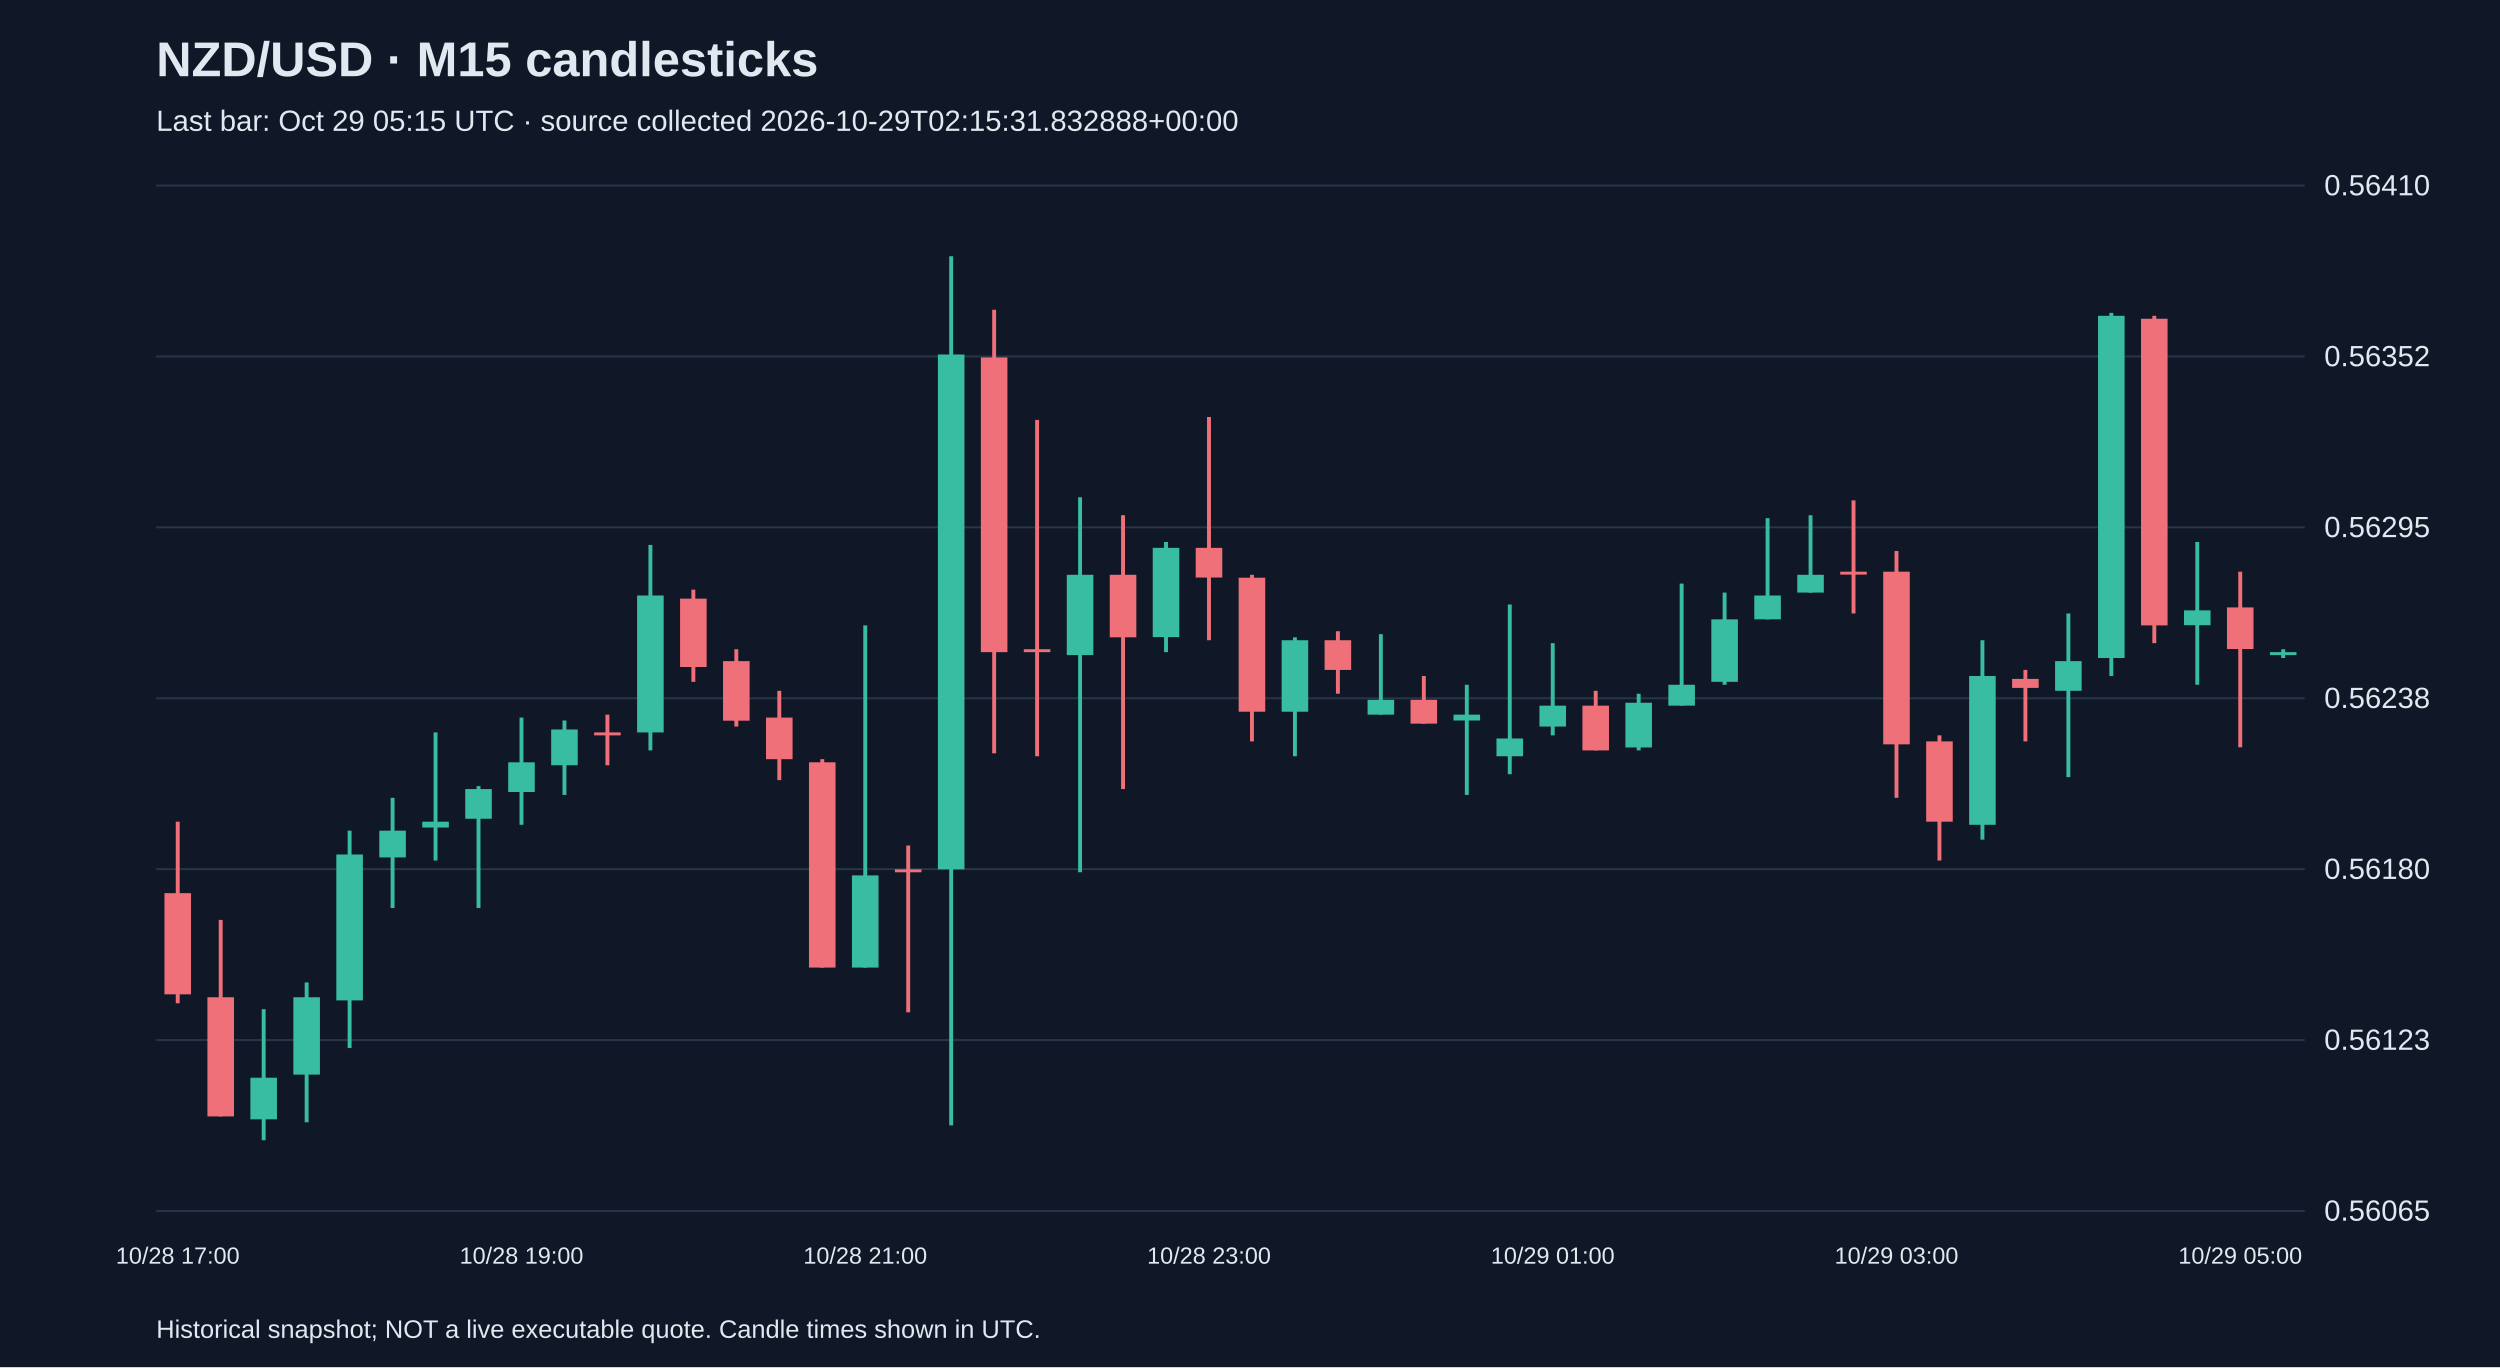
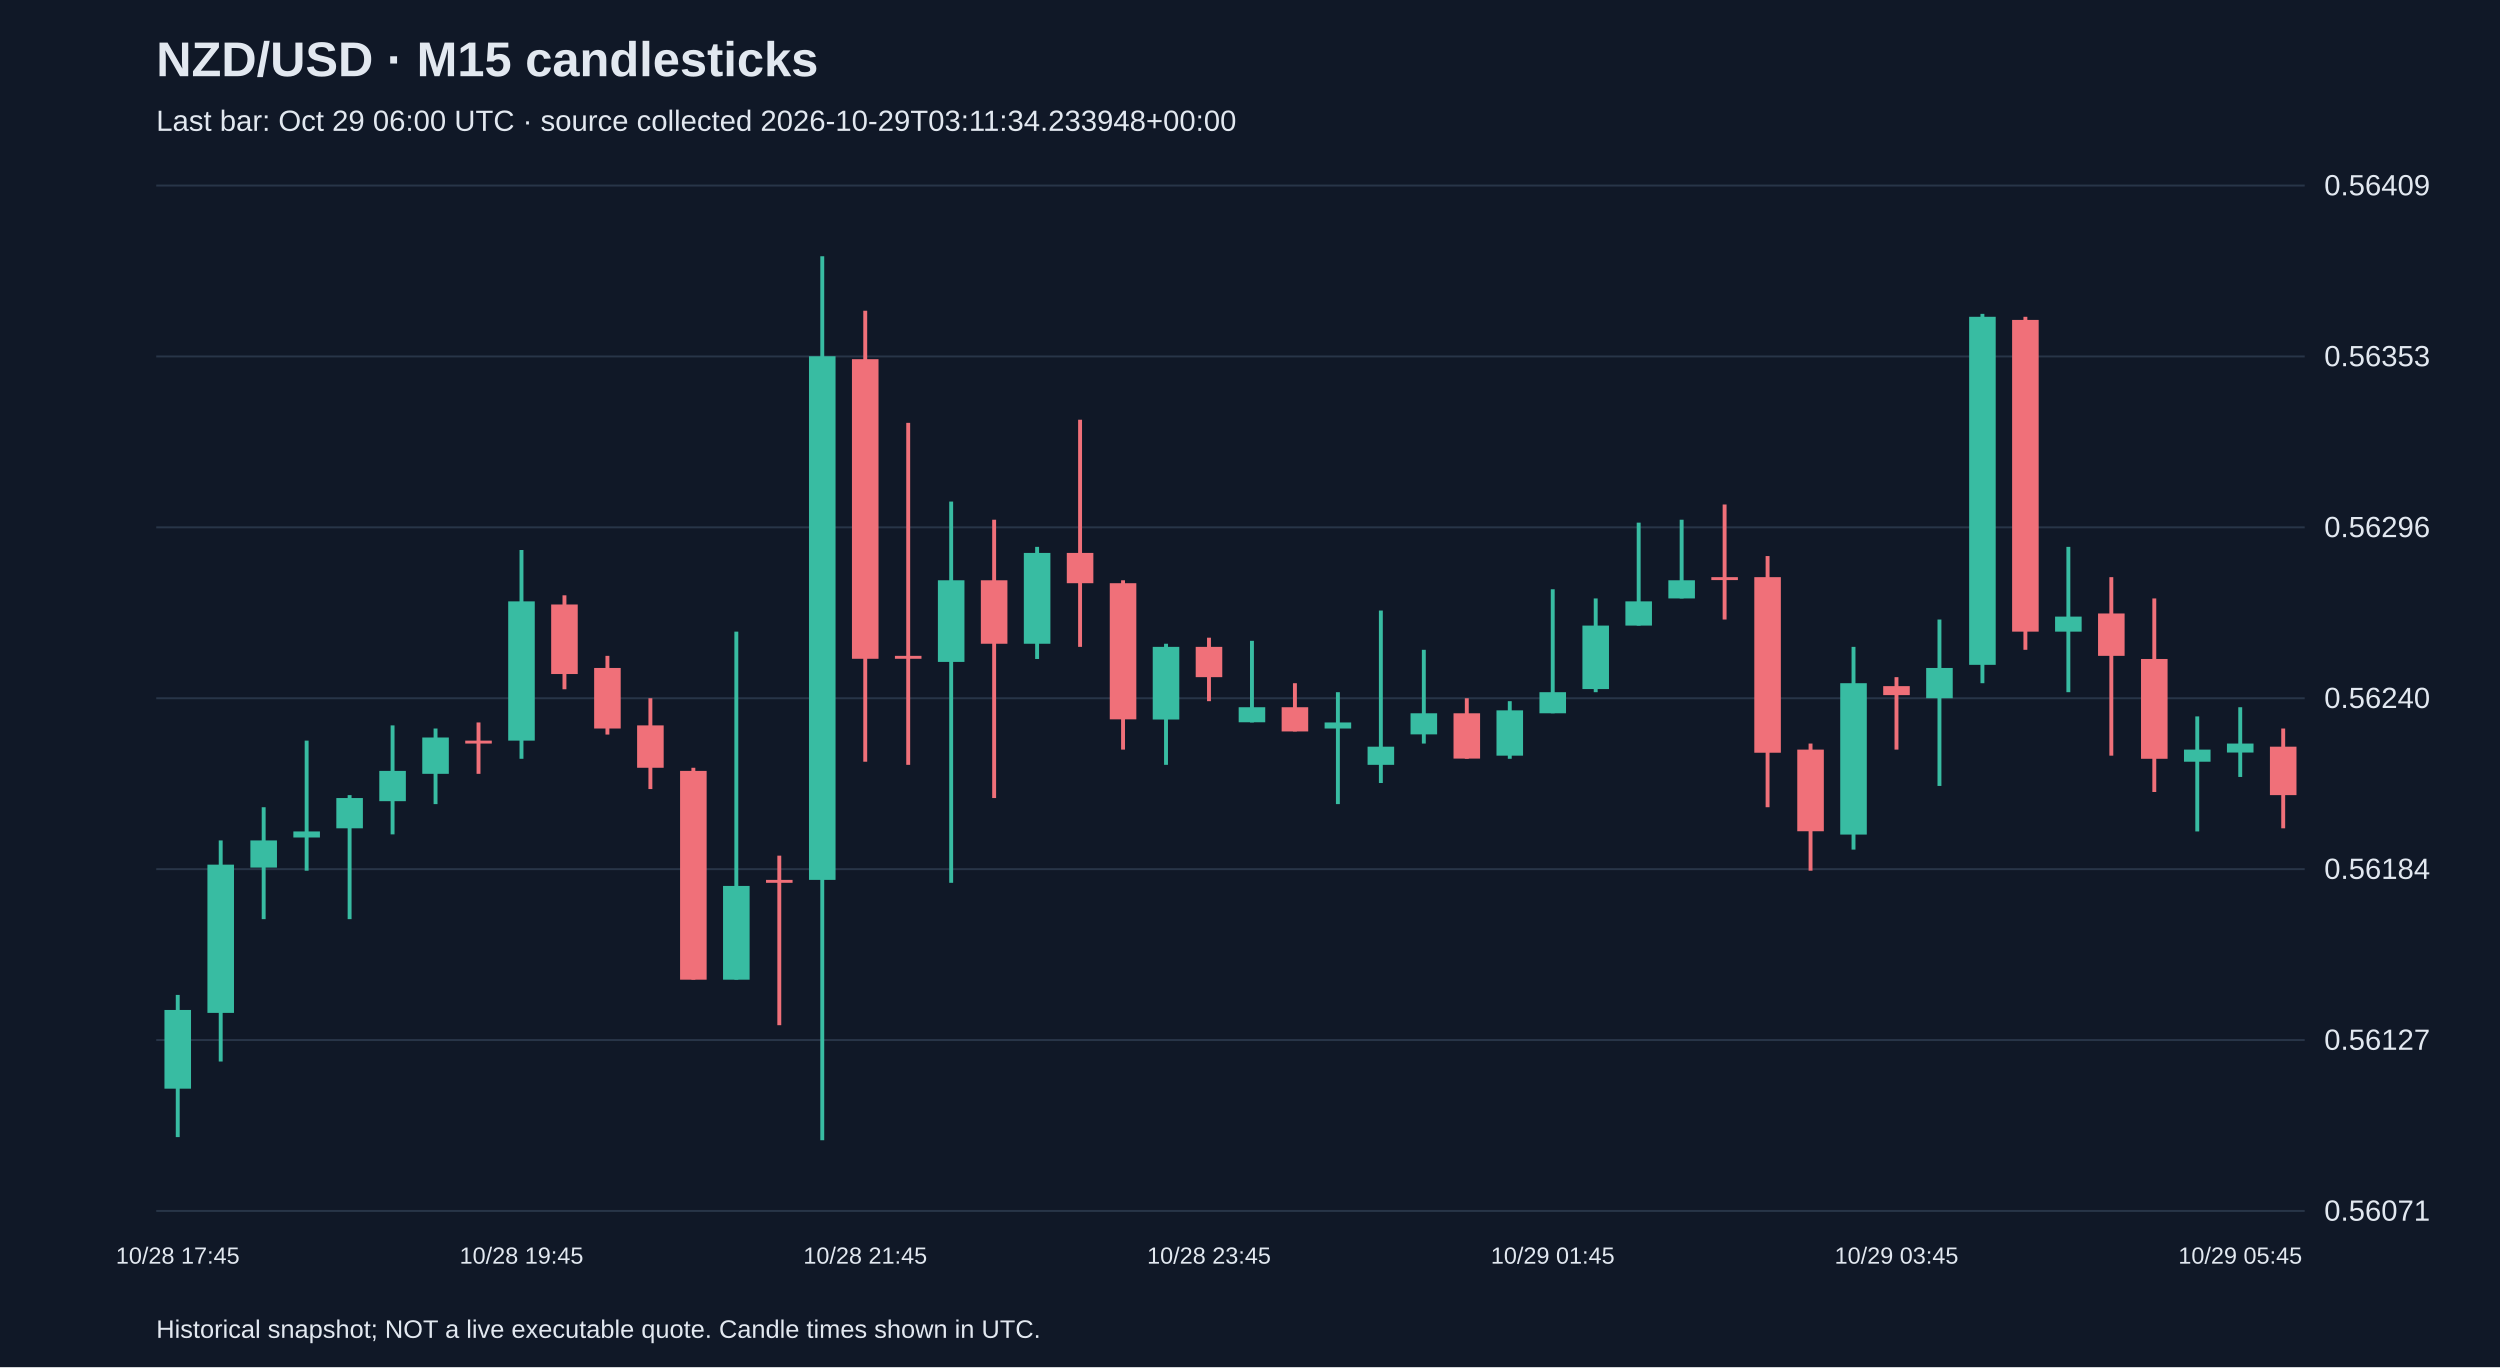
<svg xmlns="http://www.w3.org/2000/svg" viewBox="0 0 1280 700">
  <rect width="100%" height="100%" fill="#101827" />
  <style>text{font-family:Arial,sans-serif;fill:#e2e8f0}</style>
  <text x="80" y="39" font-size="25" font-weight="bold">NZD/USD · M15 candlesticks</text>
-   <text x="80" y="67" font-size="15" fill="#a6b1c5">Last bar: Oct 29 05:15 UTC · source collected 2026-10-29T02:15:31.832888+00:00</text>
+   <text x="80" y="67" font-size="15" fill="#a6b1c5">Last bar: Oct 29 06:00 UTC · source collected 2026-10-29T03:11:34.233948+00:00</text>
  <line x1="80" y1="620.0" x2="1180" y2="620.0" stroke="#283548" />
-   <text x="1190" y="625.0" font-size="15">0.56065</text>
+   <text x="1190" y="625.0" font-size="15">0.56071</text>
  <line x1="80" y1="532.5" x2="1180" y2="532.5" stroke="#283548" />
-   <text x="1190" y="537.5" font-size="15">0.56123</text>
+   <text x="1190" y="537.5" font-size="15">0.56127</text>
  <line x1="80" y1="445.0" x2="1180" y2="445.0" stroke="#283548" />
-   <text x="1190" y="450.0" font-size="15">0.56180</text>
+   <text x="1190" y="450.0" font-size="15">0.56184</text>
  <line x1="80" y1="357.5" x2="1180" y2="357.5" stroke="#283548" />
-   <text x="1190" y="362.5" font-size="15">0.56238</text>
+   <text x="1190" y="362.5" font-size="15">0.56240</text>
  <line x1="80" y1="270.0" x2="1180" y2="270.0" stroke="#283548" />
-   <text x="1190" y="275.0" font-size="15">0.56295</text>
+   <text x="1190" y="275.0" font-size="15">0.56296</text>
  <line x1="80" y1="182.5" x2="1180" y2="182.5" stroke="#283548" />
-   <text x="1190" y="187.5" font-size="15">0.56352</text>
+   <text x="1190" y="187.5" font-size="15">0.56353</text>
  <line x1="80" y1="95.0" x2="1180" y2="95.0" stroke="#283548" />
-   <text x="1190" y="100.0" font-size="15">0.56410</text>
-   <line x1="91.0" y1="420.7" x2="91.0" y2="513.7" stroke="#f07079" stroke-width="2" />
-   <rect x="84.2" y="457.3" width="13.6" height="51.8" fill="#f07079" />
-   <text x="91.0" y="647" text-anchor="middle" font-size="12">10/28 17:00</text>
-   <line x1="113.0" y1="471.0" x2="113.0" y2="571.6" stroke="#f07079" stroke-width="2" />
-   <rect x="106.2" y="510.6" width="13.6" height="61.0" fill="#f07079" />
-   <line x1="135.0" y1="516.7" x2="135.0" y2="583.8" stroke="#38bca2" stroke-width="2" />
-   <rect x="128.2" y="551.8" width="13.6" height="21.3" fill="#38bca2" />
-   <line x1="157.0" y1="503.0" x2="157.0" y2="574.6" stroke="#38bca2" stroke-width="2" />
-   <rect x="150.2" y="510.6" width="13.6" height="39.6" fill="#38bca2" />
-   <line x1="179.0" y1="425.3" x2="179.0" y2="536.6" stroke="#38bca2" stroke-width="2" />
-   <rect x="172.2" y="437.5" width="13.6" height="74.7" fill="#38bca2" />
-   <line x1="201.0" y1="408.5" x2="201.0" y2="464.9" stroke="#38bca2" stroke-width="2" />
-   <rect x="194.2" y="425.3" width="13.6" height="13.7" fill="#38bca2" />
-   <line x1="223.0" y1="375.0" x2="223.0" y2="440.6" stroke="#38bca2" stroke-width="2" />
-   <rect x="216.2" y="420.7" width="13.6" height="3.0" fill="#38bca2" />
-   <line x1="245.0" y1="402.5" x2="245.0" y2="464.9" stroke="#38bca2" stroke-width="2" />
-   <rect x="238.2" y="404.0" width="13.6" height="15.2" fill="#38bca2" />
-   <line x1="267.0" y1="367.4" x2="267.0" y2="422.3" stroke="#38bca2" stroke-width="2" />
-   <rect x="260.2" y="390.3" width="13.6" height="15.2" fill="#38bca2" />
-   <text x="267.0" y="647" text-anchor="middle" font-size="12">10/28 19:00</text>
-   <line x1="289.0" y1="368.9" x2="289.0" y2="407.0" stroke="#38bca2" stroke-width="2" />
-   <rect x="282.2" y="373.5" width="13.6" height="18.3" fill="#38bca2" />
-   <line x1="311.0" y1="365.9" x2="311.0" y2="391.8" stroke="#f07079" stroke-width="2" />
-   <rect x="304.2" y="375.0" width="13.6" height="1.5" fill="#f07079" />
-   <line x1="333.0" y1="279.0" x2="333.0" y2="384.2" stroke="#38bca2" stroke-width="2" />
-   <rect x="326.2" y="304.9" width="13.6" height="70.1" fill="#38bca2" />
-   <line x1="355.0" y1="301.9" x2="355.0" y2="349.1" stroke="#f07079" stroke-width="2" />
-   <rect x="348.2" y="306.5" width="13.6" height="35.0" fill="#f07079" />
-   <line x1="377.0" y1="332.4" x2="377.0" y2="372.0" stroke="#f07079" stroke-width="2" />
-   <rect x="370.2" y="338.5" width="13.6" height="30.5" fill="#f07079" />
-   <line x1="399.0" y1="353.7" x2="399.0" y2="399.4" stroke="#f07079" stroke-width="2" />
-   <rect x="392.2" y="367.4" width="13.6" height="21.3" fill="#f07079" />
-   <line x1="421.0" y1="388.7" x2="421.0" y2="495.4" stroke="#f07079" stroke-width="2" />
-   <rect x="414.2" y="390.3" width="13.6" height="105.1" fill="#f07079" />
-   <line x1="443.0" y1="320.2" x2="443.0" y2="495.4" stroke="#38bca2" stroke-width="2" />
-   <rect x="436.2" y="448.2" width="13.6" height="47.2" fill="#38bca2" />
-   <text x="443.0" y="647" text-anchor="middle" font-size="12">10/28 21:00</text>
-   <line x1="465.0" y1="432.9" x2="465.0" y2="518.3" stroke="#f07079" stroke-width="2" />
-   <rect x="458.2" y="445.1" width="13.6" height="1.5" fill="#f07079" />
-   <line x1="487.0" y1="131.2" x2="487.0" y2="576.2" stroke="#38bca2" stroke-width="2" />
-   <rect x="480.2" y="181.5" width="13.6" height="263.6" fill="#38bca2" />
-   <line x1="509.0" y1="158.6" x2="509.0" y2="385.7" stroke="#f07079" stroke-width="2" />
-   <rect x="502.2" y="183.0" width="13.6" height="150.9" fill="#f07079" />
-   <line x1="531.0" y1="215.0" x2="531.0" y2="387.2" stroke="#f07079" stroke-width="2" />
-   <rect x="524.2" y="332.4" width="13.6" height="1.5" fill="#f07079" />
-   <line x1="553.0" y1="254.6" x2="553.0" y2="446.6" stroke="#38bca2" stroke-width="2" />
-   <rect x="546.2" y="294.3" width="13.6" height="41.1" fill="#38bca2" />
-   <line x1="575.0" y1="263.8" x2="575.0" y2="404.0" stroke="#f07079" stroke-width="2" />
-   <rect x="568.2" y="294.3" width="13.6" height="32.0" fill="#f07079" />
-   <line x1="597.0" y1="277.5" x2="597.0" y2="333.9" stroke="#38bca2" stroke-width="2" />
-   <rect x="590.2" y="280.5" width="13.6" height="45.7" fill="#38bca2" />
-   <line x1="619.0" y1="213.5" x2="619.0" y2="327.8" stroke="#f07079" stroke-width="2" />
-   <rect x="612.2" y="280.5" width="13.6" height="15.2" fill="#f07079" />
-   <text x="619.0" y="647" text-anchor="middle" font-size="12">10/28 23:00</text>
-   <line x1="641.0" y1="294.3" x2="641.0" y2="379.6" stroke="#f07079" stroke-width="2" />
-   <rect x="634.2" y="295.8" width="13.6" height="68.6" fill="#f07079" />
-   <line x1="663.0" y1="326.3" x2="663.0" y2="387.2" stroke="#38bca2" stroke-width="2" />
-   <rect x="656.2" y="327.8" width="13.6" height="36.6" fill="#38bca2" />
-   <line x1="685.0" y1="323.2" x2="685.0" y2="355.2" stroke="#f07079" stroke-width="2" />
-   <rect x="678.2" y="327.8" width="13.6" height="15.2" fill="#f07079" />
-   <line x1="707.0" y1="324.7" x2="707.0" y2="365.9" stroke="#38bca2" stroke-width="2" />
-   <rect x="700.2" y="358.3" width="13.6" height="7.6" fill="#38bca2" />
-   <line x1="729.0" y1="346.1" x2="729.0" y2="370.5" stroke="#f07079" stroke-width="2" />
-   <rect x="722.2" y="358.3" width="13.6" height="12.2" fill="#f07079" />
-   <line x1="751.0" y1="350.6" x2="751.0" y2="407.0" stroke="#38bca2" stroke-width="2" />
-   <rect x="744.2" y="365.9" width="13.6" height="3.0" fill="#38bca2" />
-   <line x1="773.0" y1="309.5" x2="773.0" y2="396.4" stroke="#38bca2" stroke-width="2" />
-   <rect x="766.2" y="378.1" width="13.6" height="9.1" fill="#38bca2" />
-   <line x1="795.0" y1="329.3" x2="795.0" y2="376.5" stroke="#38bca2" stroke-width="2" />
-   <rect x="788.2" y="361.3" width="13.6" height="10.7" fill="#38bca2" />
-   <text x="795.0" y="647" text-anchor="middle" font-size="12">10/29 01:00</text>
-   <line x1="817.0" y1="353.7" x2="817.0" y2="384.2" stroke="#f07079" stroke-width="2" />
-   <rect x="810.2" y="361.3" width="13.6" height="22.9" fill="#f07079" />
-   <line x1="839.0" y1="355.2" x2="839.0" y2="384.2" stroke="#38bca2" stroke-width="2" />
-   <rect x="832.2" y="359.8" width="13.6" height="22.9" fill="#38bca2" />
-   <line x1="861.0" y1="298.8" x2="861.0" y2="361.3" stroke="#38bca2" stroke-width="2" />
-   <rect x="854.2" y="350.6" width="13.6" height="10.7" fill="#38bca2" />
-   <line x1="883.0" y1="303.4" x2="883.0" y2="350.6" stroke="#38bca2" stroke-width="2" />
-   <rect x="876.2" y="317.1" width="13.6" height="32.0" fill="#38bca2" />
-   <line x1="905.0" y1="265.3" x2="905.0" y2="317.1" stroke="#38bca2" stroke-width="2" />
-   <rect x="898.2" y="304.9" width="13.6" height="12.2" fill="#38bca2" />
-   <line x1="927.0" y1="263.8" x2="927.0" y2="303.4" stroke="#38bca2" stroke-width="2" />
-   <rect x="920.2" y="294.3" width="13.6" height="9.1" fill="#38bca2" />
-   <line x1="949.0" y1="256.2" x2="949.0" y2="314.1" stroke="#f07079" stroke-width="2" />
-   <rect x="942.2" y="292.7" width="13.6" height="1.5" fill="#f07079" />
-   <line x1="971.0" y1="282.1" x2="971.0" y2="408.5" stroke="#f07079" stroke-width="2" />
-   <rect x="964.2" y="292.7" width="13.6" height="88.4" fill="#f07079" />
-   <text x="971.0" y="647" text-anchor="middle" font-size="12">10/29 03:00</text>
-   <line x1="993.0" y1="376.5" x2="993.0" y2="440.6" stroke="#f07079" stroke-width="2" />
-   <rect x="986.2" y="379.6" width="13.6" height="41.1" fill="#f07079" />
-   <line x1="1015.0" y1="327.8" x2="1015.0" y2="429.9" stroke="#38bca2" stroke-width="2" />
-   <rect x="1008.2" y="346.1" width="13.6" height="76.2" fill="#38bca2" />
-   <line x1="1037.0" y1="343.0" x2="1037.0" y2="379.6" stroke="#f07079" stroke-width="2" />
-   <rect x="1030.2" y="347.6" width="13.6" height="4.6" fill="#f07079" />
-   <line x1="1059.0" y1="314.1" x2="1059.0" y2="397.9" stroke="#38bca2" stroke-width="2" />
-   <rect x="1052.2" y="338.5" width="13.6" height="15.2" fill="#38bca2" />
-   <line x1="1081.0" y1="160.2" x2="1081.0" y2="346.1" stroke="#38bca2" stroke-width="2" />
-   <rect x="1074.2" y="161.7" width="13.6" height="175.2" fill="#38bca2" />
-   <line x1="1103.0" y1="161.7" x2="1103.0" y2="329.3" stroke="#f07079" stroke-width="2" />
-   <rect x="1096.2" y="163.2" width="13.6" height="157.0" fill="#f07079" />
-   <line x1="1125.0" y1="277.5" x2="1125.0" y2="350.6" stroke="#38bca2" stroke-width="2" />
-   <rect x="1118.2" y="312.5" width="13.6" height="7.6" fill="#38bca2" />
-   <line x1="1147.0" y1="292.7" x2="1147.0" y2="382.6" stroke="#f07079" stroke-width="2" />
-   <rect x="1140.2" y="311.0" width="13.6" height="21.3" fill="#f07079" />
-   <text x="1147.0" y="647" text-anchor="middle" font-size="12">10/29 05:00</text>
-   <line x1="1169.0" y1="332.4" x2="1169.0" y2="336.9" stroke="#38bca2" stroke-width="2" />
-   <rect x="1162.2" y="333.9" width="13.6" height="1.5" fill="#38bca2" />
+   <text x="1190" y="100.0" font-size="15">0.56409</text>
+   <line x1="91.0" y1="509.4" x2="91.0" y2="582.2" stroke="#38bca2" stroke-width="2" />
+   <rect x="84.2" y="517.1" width="13.6" height="40.3" fill="#38bca2" />
+   <text x="91.0" y="647" text-anchor="middle" font-size="12">10/28 17:45</text>
+   <line x1="113.0" y1="430.3" x2="113.0" y2="543.5" stroke="#38bca2" stroke-width="2" />
+   <rect x="106.2" y="442.7" width="13.6" height="75.9" fill="#38bca2" />
+   <line x1="135.0" y1="413.3" x2="135.0" y2="470.6" stroke="#38bca2" stroke-width="2" />
+   <rect x="128.2" y="430.3" width="13.6" height="13.9" fill="#38bca2" />
+   <line x1="157.0" y1="379.2" x2="157.0" y2="445.8" stroke="#38bca2" stroke-width="2" />
+   <rect x="150.2" y="425.7" width="13.6" height="3.1" fill="#38bca2" />
+   <line x1="179.0" y1="407.1" x2="179.0" y2="470.6" stroke="#38bca2" stroke-width="2" />
+   <rect x="172.2" y="408.6" width="13.6" height="15.5" fill="#38bca2" />
+   <line x1="201.0" y1="371.4" x2="201.0" y2="427.2" stroke="#38bca2" stroke-width="2" />
+   <rect x="194.2" y="394.7" width="13.6" height="15.5" fill="#38bca2" />
+   <line x1="223.0" y1="373.0" x2="223.0" y2="411.7" stroke="#38bca2" stroke-width="2" />
+   <rect x="216.2" y="377.6" width="13.6" height="18.6" fill="#38bca2" />
+   <line x1="245.0" y1="369.9" x2="245.0" y2="396.2" stroke="#f07079" stroke-width="2" />
+   <rect x="238.2" y="379.2" width="13.6" height="1.5" fill="#f07079" />
+   <line x1="267.0" y1="281.6" x2="267.0" y2="388.5" stroke="#38bca2" stroke-width="2" />
+   <rect x="260.2" y="307.9" width="13.6" height="71.3" fill="#38bca2" />
+   <text x="267.0" y="647" text-anchor="middle" font-size="12">10/28 19:45</text>
+   <line x1="289.0" y1="304.8" x2="289.0" y2="352.9" stroke="#f07079" stroke-width="2" />
+   <rect x="282.2" y="309.5" width="13.6" height="35.6" fill="#f07079" />
+   <line x1="311.0" y1="335.8" x2="311.0" y2="376.1" stroke="#f07079" stroke-width="2" />
+   <rect x="304.2" y="342.0" width="13.6" height="31.0" fill="#f07079" />
+   <line x1="333.0" y1="357.5" x2="333.0" y2="404.0" stroke="#f07079" stroke-width="2" />
+   <rect x="326.2" y="371.4" width="13.6" height="21.7" fill="#f07079" />
+   <line x1="355.0" y1="393.1" x2="355.0" y2="501.6" stroke="#f07079" stroke-width="2" />
+   <rect x="348.2" y="394.7" width="13.6" height="106.9" fill="#f07079" />
+   <line x1="377.0" y1="323.4" x2="377.0" y2="501.6" stroke="#38bca2" stroke-width="2" />
+   <rect x="370.2" y="453.6" width="13.6" height="48.0" fill="#38bca2" />
+   <line x1="399.0" y1="438.1" x2="399.0" y2="524.9" stroke="#f07079" stroke-width="2" />
+   <rect x="392.2" y="450.5" width="13.6" height="1.5" fill="#f07079" />
+   <line x1="421.0" y1="131.2" x2="421.0" y2="583.8" stroke="#38bca2" stroke-width="2" />
+   <rect x="414.2" y="182.4" width="13.6" height="268.1" fill="#38bca2" />
+   <line x1="443.0" y1="159.1" x2="443.0" y2="390.0" stroke="#f07079" stroke-width="2" />
+   <rect x="436.2" y="183.9" width="13.6" height="153.4" fill="#f07079" />
+   <text x="443.0" y="647" text-anchor="middle" font-size="12">10/28 21:45</text>
+   <line x1="465.0" y1="216.5" x2="465.0" y2="391.6" stroke="#f07079" stroke-width="2" />
+   <rect x="458.2" y="335.8" width="13.6" height="1.5" fill="#f07079" />
+   <line x1="487.0" y1="256.8" x2="487.0" y2="452.0" stroke="#38bca2" stroke-width="2" />
+   <rect x="480.2" y="297.1" width="13.6" height="41.8" fill="#38bca2" />
+   <line x1="509.0" y1="266.1" x2="509.0" y2="408.6" stroke="#f07079" stroke-width="2" />
+   <rect x="502.2" y="297.1" width="13.6" height="32.5" fill="#f07079" />
+   <line x1="531.0" y1="280.0" x2="531.0" y2="337.4" stroke="#38bca2" stroke-width="2" />
+   <rect x="524.2" y="283.1" width="13.6" height="46.5" fill="#38bca2" />
+   <line x1="553.0" y1="214.9" x2="553.0" y2="331.2" stroke="#f07079" stroke-width="2" />
+   <rect x="546.2" y="283.1" width="13.6" height="15.5" fill="#f07079" />
+   <line x1="575.0" y1="297.1" x2="575.0" y2="383.8" stroke="#f07079" stroke-width="2" />
+   <rect x="568.2" y="298.6" width="13.6" height="69.7" fill="#f07079" />
+   <line x1="597.0" y1="329.6" x2="597.0" y2="391.6" stroke="#38bca2" stroke-width="2" />
+   <rect x="590.2" y="331.2" width="13.6" height="37.2" fill="#38bca2" />
+   <line x1="619.0" y1="326.5" x2="619.0" y2="359.0" stroke="#f07079" stroke-width="2" />
+   <rect x="612.2" y="331.2" width="13.6" height="15.5" fill="#f07079" />
+   <text x="619.0" y="647" text-anchor="middle" font-size="12">10/28 23:45</text>
+   <line x1="641.0" y1="328.1" x2="641.0" y2="369.9" stroke="#38bca2" stroke-width="2" />
+   <rect x="634.2" y="362.1" width="13.6" height="7.7" fill="#38bca2" />
+   <line x1="663.0" y1="349.8" x2="663.0" y2="374.5" stroke="#f07079" stroke-width="2" />
+   <rect x="656.2" y="362.1" width="13.6" height="12.4" fill="#f07079" />
+   <line x1="685.0" y1="354.4" x2="685.0" y2="411.7" stroke="#38bca2" stroke-width="2" />
+   <rect x="678.2" y="369.9" width="13.6" height="3.1" fill="#38bca2" />
+   <line x1="707.0" y1="312.6" x2="707.0" y2="400.9" stroke="#38bca2" stroke-width="2" />
+   <rect x="700.2" y="382.3" width="13.6" height="9.3" fill="#38bca2" />
+   <line x1="729.0" y1="332.7" x2="729.0" y2="380.7" stroke="#38bca2" stroke-width="2" />
+   <rect x="722.2" y="365.2" width="13.6" height="10.8" fill="#38bca2" />
+   <line x1="751.0" y1="357.5" x2="751.0" y2="388.5" stroke="#f07079" stroke-width="2" />
+   <rect x="744.2" y="365.2" width="13.6" height="23.2" fill="#f07079" />
+   <line x1="773.0" y1="359.0" x2="773.0" y2="388.5" stroke="#38bca2" stroke-width="2" />
+   <rect x="766.2" y="363.7" width="13.6" height="23.2" fill="#38bca2" />
+   <line x1="795.0" y1="301.7" x2="795.0" y2="365.2" stroke="#38bca2" stroke-width="2" />
+   <rect x="788.2" y="354.4" width="13.6" height="10.8" fill="#38bca2" />
+   <text x="795.0" y="647" text-anchor="middle" font-size="12">10/29 01:45</text>
+   <line x1="817.0" y1="306.4" x2="817.0" y2="354.4" stroke="#38bca2" stroke-width="2" />
+   <rect x="810.2" y="320.3" width="13.6" height="32.5" fill="#38bca2" />
+   <line x1="839.0" y1="267.6" x2="839.0" y2="320.3" stroke="#38bca2" stroke-width="2" />
+   <rect x="832.2" y="307.9" width="13.6" height="12.4" fill="#38bca2" />
+   <line x1="861.0" y1="266.1" x2="861.0" y2="306.4" stroke="#38bca2" stroke-width="2" />
+   <rect x="854.2" y="297.1" width="13.6" height="9.3" fill="#38bca2" />
+   <line x1="883.0" y1="258.3" x2="883.0" y2="317.2" stroke="#f07079" stroke-width="2" />
+   <rect x="876.2" y="295.5" width="13.6" height="1.5" fill="#f07079" />
+   <line x1="905.0" y1="284.7" x2="905.0" y2="413.3" stroke="#f07079" stroke-width="2" />
+   <rect x="898.2" y="295.5" width="13.6" height="89.9" fill="#f07079" />
+   <line x1="927.0" y1="380.7" x2="927.0" y2="445.8" stroke="#f07079" stroke-width="2" />
+   <rect x="920.2" y="383.8" width="13.6" height="41.8" fill="#f07079" />
+   <line x1="949.0" y1="331.2" x2="949.0" y2="435.0" stroke="#38bca2" stroke-width="2" />
+   <rect x="942.2" y="349.8" width="13.6" height="77.5" fill="#38bca2" />
+   <line x1="971.0" y1="346.7" x2="971.0" y2="383.8" stroke="#f07079" stroke-width="2" />
+   <rect x="964.2" y="351.3" width="13.6" height="4.6" fill="#f07079" />
+   <text x="971.0" y="647" text-anchor="middle" font-size="12">10/29 03:45</text>
+   <line x1="993.0" y1="317.2" x2="993.0" y2="402.4" stroke="#38bca2" stroke-width="2" />
+   <rect x="986.2" y="342.0" width="13.6" height="15.5" fill="#38bca2" />
+   <line x1="1015.0" y1="160.7" x2="1015.0" y2="349.8" stroke="#38bca2" stroke-width="2" />
+   <rect x="1008.2" y="162.2" width="13.6" height="178.2" fill="#38bca2" />
+   <line x1="1037.0" y1="162.2" x2="1037.0" y2="332.7" stroke="#f07079" stroke-width="2" />
+   <rect x="1030.2" y="163.8" width="13.6" height="159.6" fill="#f07079" />
+   <line x1="1059.0" y1="280.0" x2="1059.0" y2="354.4" stroke="#38bca2" stroke-width="2" />
+   <rect x="1052.2" y="315.7" width="13.6" height="7.7" fill="#38bca2" />
+   <line x1="1081.0" y1="295.5" x2="1081.0" y2="386.9" stroke="#f07079" stroke-width="2" />
+   <rect x="1074.2" y="314.1" width="13.6" height="21.7" fill="#f07079" />
+   <line x1="1103.0" y1="306.4" x2="1103.0" y2="405.5" stroke="#f07079" stroke-width="2" />
+   <rect x="1096.2" y="337.4" width="13.6" height="51.1" fill="#f07079" />
+   <line x1="1125.0" y1="366.8" x2="1125.0" y2="425.7" stroke="#38bca2" stroke-width="2" />
+   <rect x="1118.2" y="383.8" width="13.6" height="6.2" fill="#38bca2" />
+   <line x1="1147.0" y1="362.1" x2="1147.0" y2="397.8" stroke="#38bca2" stroke-width="2" />
+   <rect x="1140.2" y="380.7" width="13.6" height="4.6" fill="#38bca2" />
+   <text x="1147.0" y="647" text-anchor="middle" font-size="12">10/29 05:45</text>
+   <line x1="1169.0" y1="373.0" x2="1169.0" y2="424.1" stroke="#f07079" stroke-width="2" />
+   <rect x="1162.2" y="382.3" width="13.6" height="24.8" fill="#f07079" />
  <text x="80" y="685" font-size="13">Historical snapshot; NOT a live executable quote. Candle times shown in UTC.</text>
</svg>
